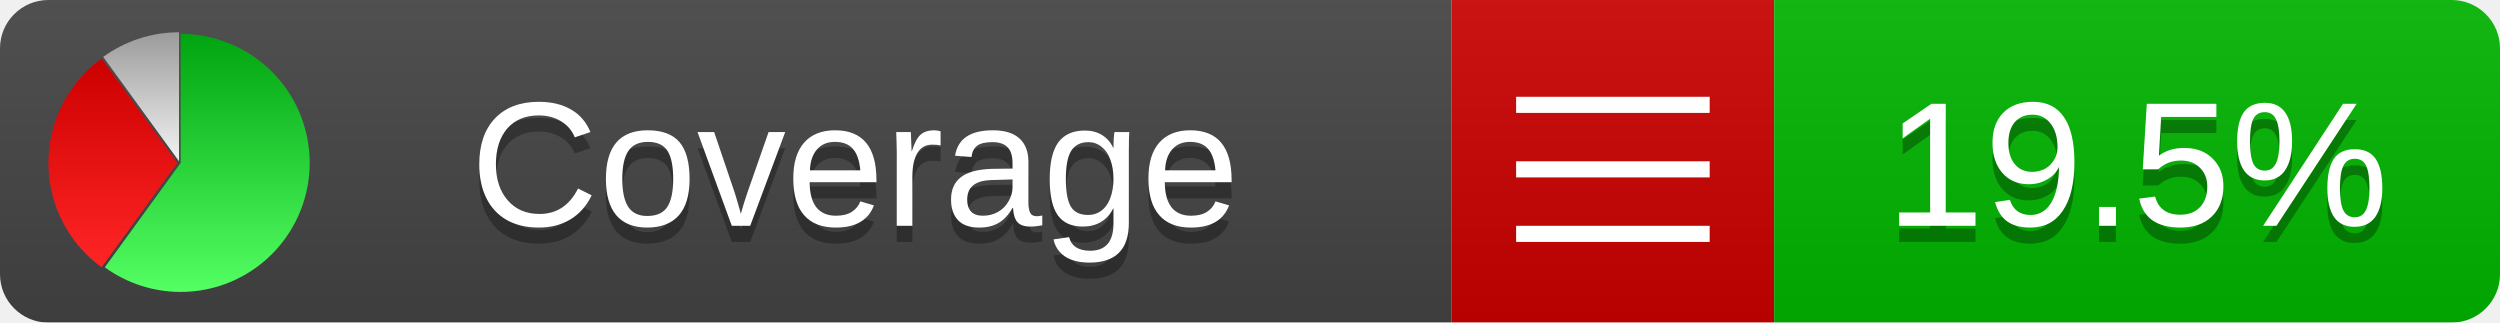
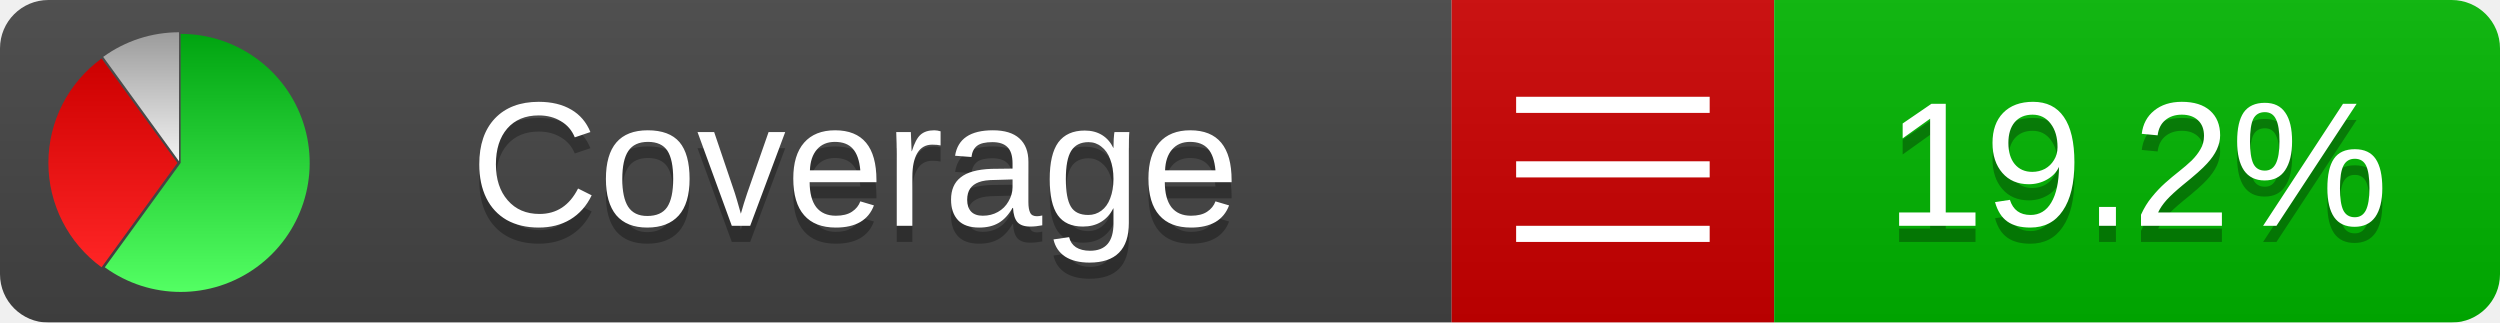
<svg xmlns="http://www.w3.org/2000/svg" xmlns:xlink="http://www.w3.org/1999/xlink" width="155" height="20">
  <style type="text/css">
          
            @keyframes fadeout {
              0 % { visibility: visible; opacity: 1; }
              40% { visibility: visible; opacity: 1; }
              50% { visibility: hidden; opacity: 0; }
              90% { visibility: hidden; opacity: 0; }
              100% { visibility: visible; opacity: 1; }
            }
            @keyframes fadein {
              0% { visibility: hidden; opacity: 0; }
              40% { visibility: hidden; opacity: 0; }
              50% { visibility: visible; opacity: 1; }
              90% { visibility: visible; opacity: 1; }
              100% { visibility: hidden; opacity: 0; }
            }
            .linecoverage {
                animation-duration: 10s;
                animation-name: fadeout;
                animation-iteration-count: infinite;
            }
            .branchcoverage {
                animation-duration: 10s;
                animation-name: fadein;
                animation-iteration-count: infinite;
            }
          
    </style>
  <defs>
    <linearGradient id="gradient" x2="0" y2="100%">
      <stop offset="0" stop-color="#bbb" stop-opacity=".1" />
      <stop offset="1" stop-opacity=".1" />
    </linearGradient>
    <linearGradient id="green" x2="0" y2="100%">
      <stop offset="0" stop-color="#00A410" />
      <stop offset="1" stop-color="#53FF63" />
    </linearGradient>
    <linearGradient id="red" x2="0" y2="100%">
      <stop offset="0" stop-color="#C00" />
      <stop offset="1" stop-color="#FF2525" />
    </linearGradient>
    <linearGradient id="gray" x2="0" y2="100%">
      <stop offset="0" stop-color="#9B9B9B" />
      <stop offset="1" stop-color="#F3F3F3" />
    </linearGradient>
    <mask id="mask">
      <rect width="155" height="20" rx="3" fill="#fff" />
    </mask>
    <g id="icon">
      <path style="fill:url(#green);" d="M205,202.5 l0,-200 a200,200 0 1,1 -117.558,361.803 z" />
      <path style="fill:url(#red);" d="M200,202.5 l-117.558,161.803 a200,200 0 0,1 0,-323.607 z" />
      <path style="fill:url(#gray);" d="M202.5,200 l-117.558,-161.803 a200,200 0 0,1 117.558,-38.196 z" />
    </g>
  </defs>
  <g mask="url(#mask)">
    <rect x="0" y="0" width="90" height="20" fill="#444" />
    <rect x="90" y="0" width="20" height="20" fill="#c00" />
    <rect x="110" y="0" width="45" height="20" fill="#00B600" />
    <rect x="0" y="0" width="155" height="20" fill="url(#gradient)" />
  </g>
  <g>
    <path class="" stroke="#fff" d="M94 6.5 h12 M94 10.5 h12 M94 14.5 h12" />
  </g>
  <g fill="#fff" text-anchor="middle" font-family="Verdana,Arial,Geneva,sans-serif" font-size="11">
    <a xlink:href="https://github.com/danielpalme/ReportGenerator" target="_top">
      <use xlink:href="#icon" transform="translate(3,2) scale(.04)" />
    </a>
    <text x="53" y="15" fill="#010101" fill-opacity=".3">Coverage</text>
    <text x="53" y="14" fill="#fff">Coverage</text>
-     <text class="" x="132.5" y="15" fill="#010101" fill-opacity=".3">19.5%</text>
-     <text class="" x="132.5" y="14">19.5%</text>
+     <text class="" x="132.5" y="15" fill="#010101" fill-opacity=".3">19.2%</text>
+     <text class="" x="132.5" y="14">19.2%</text>
  </g>
  <g>
    <rect class="" x="90" y="0" width="65" height="20" fill-opacity="0" />
  </g>
</svg>
